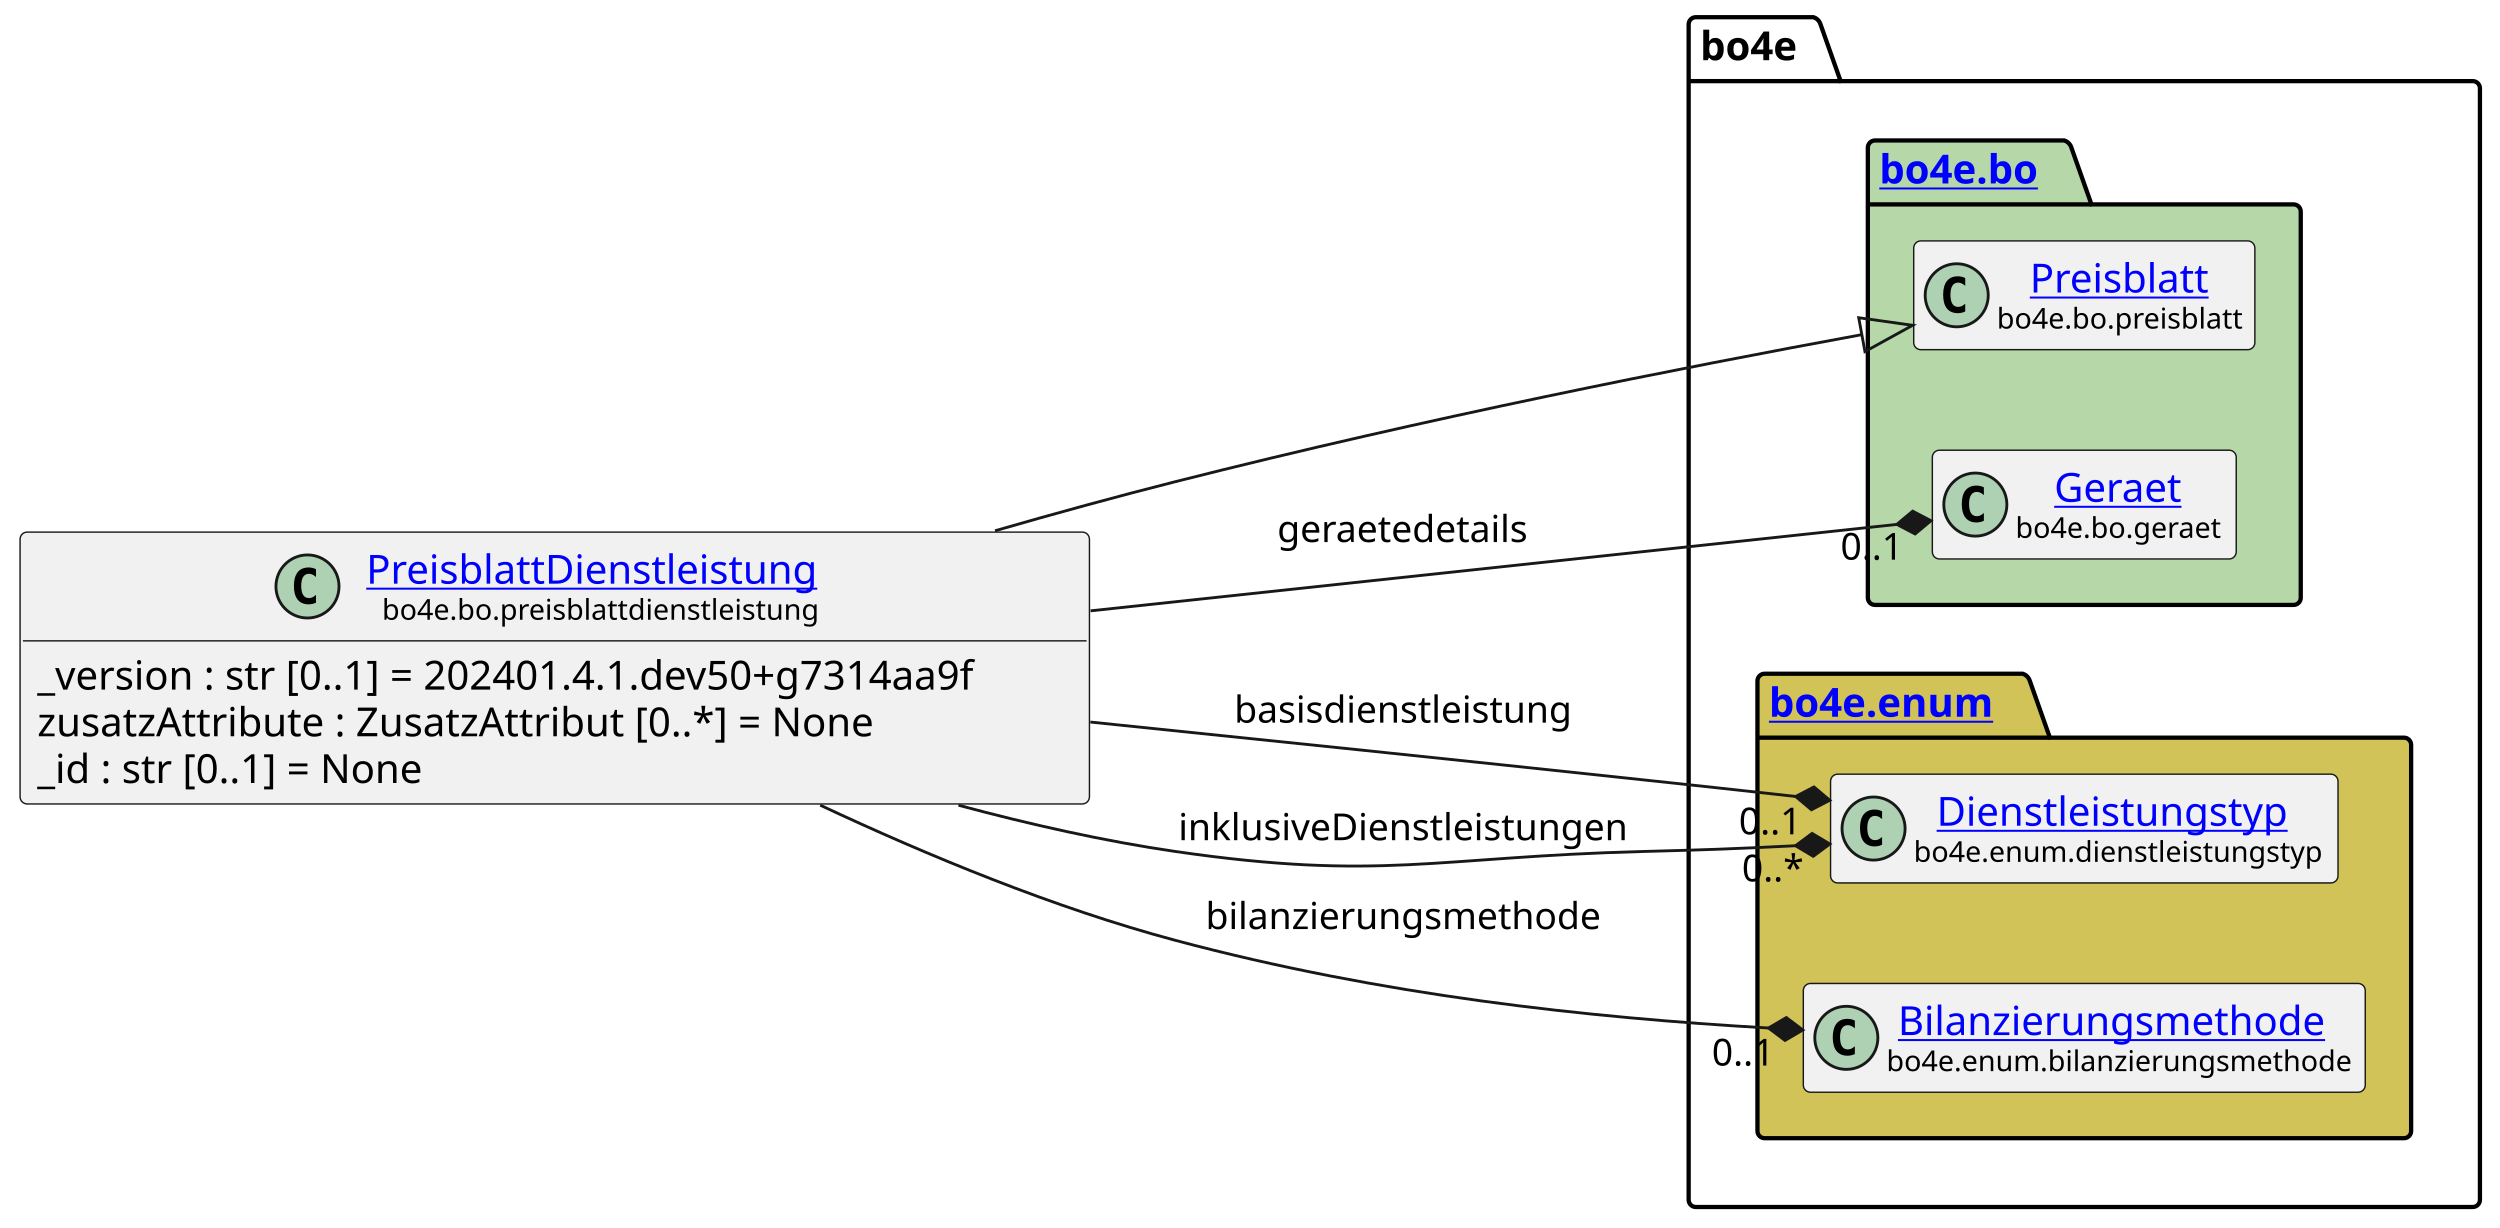
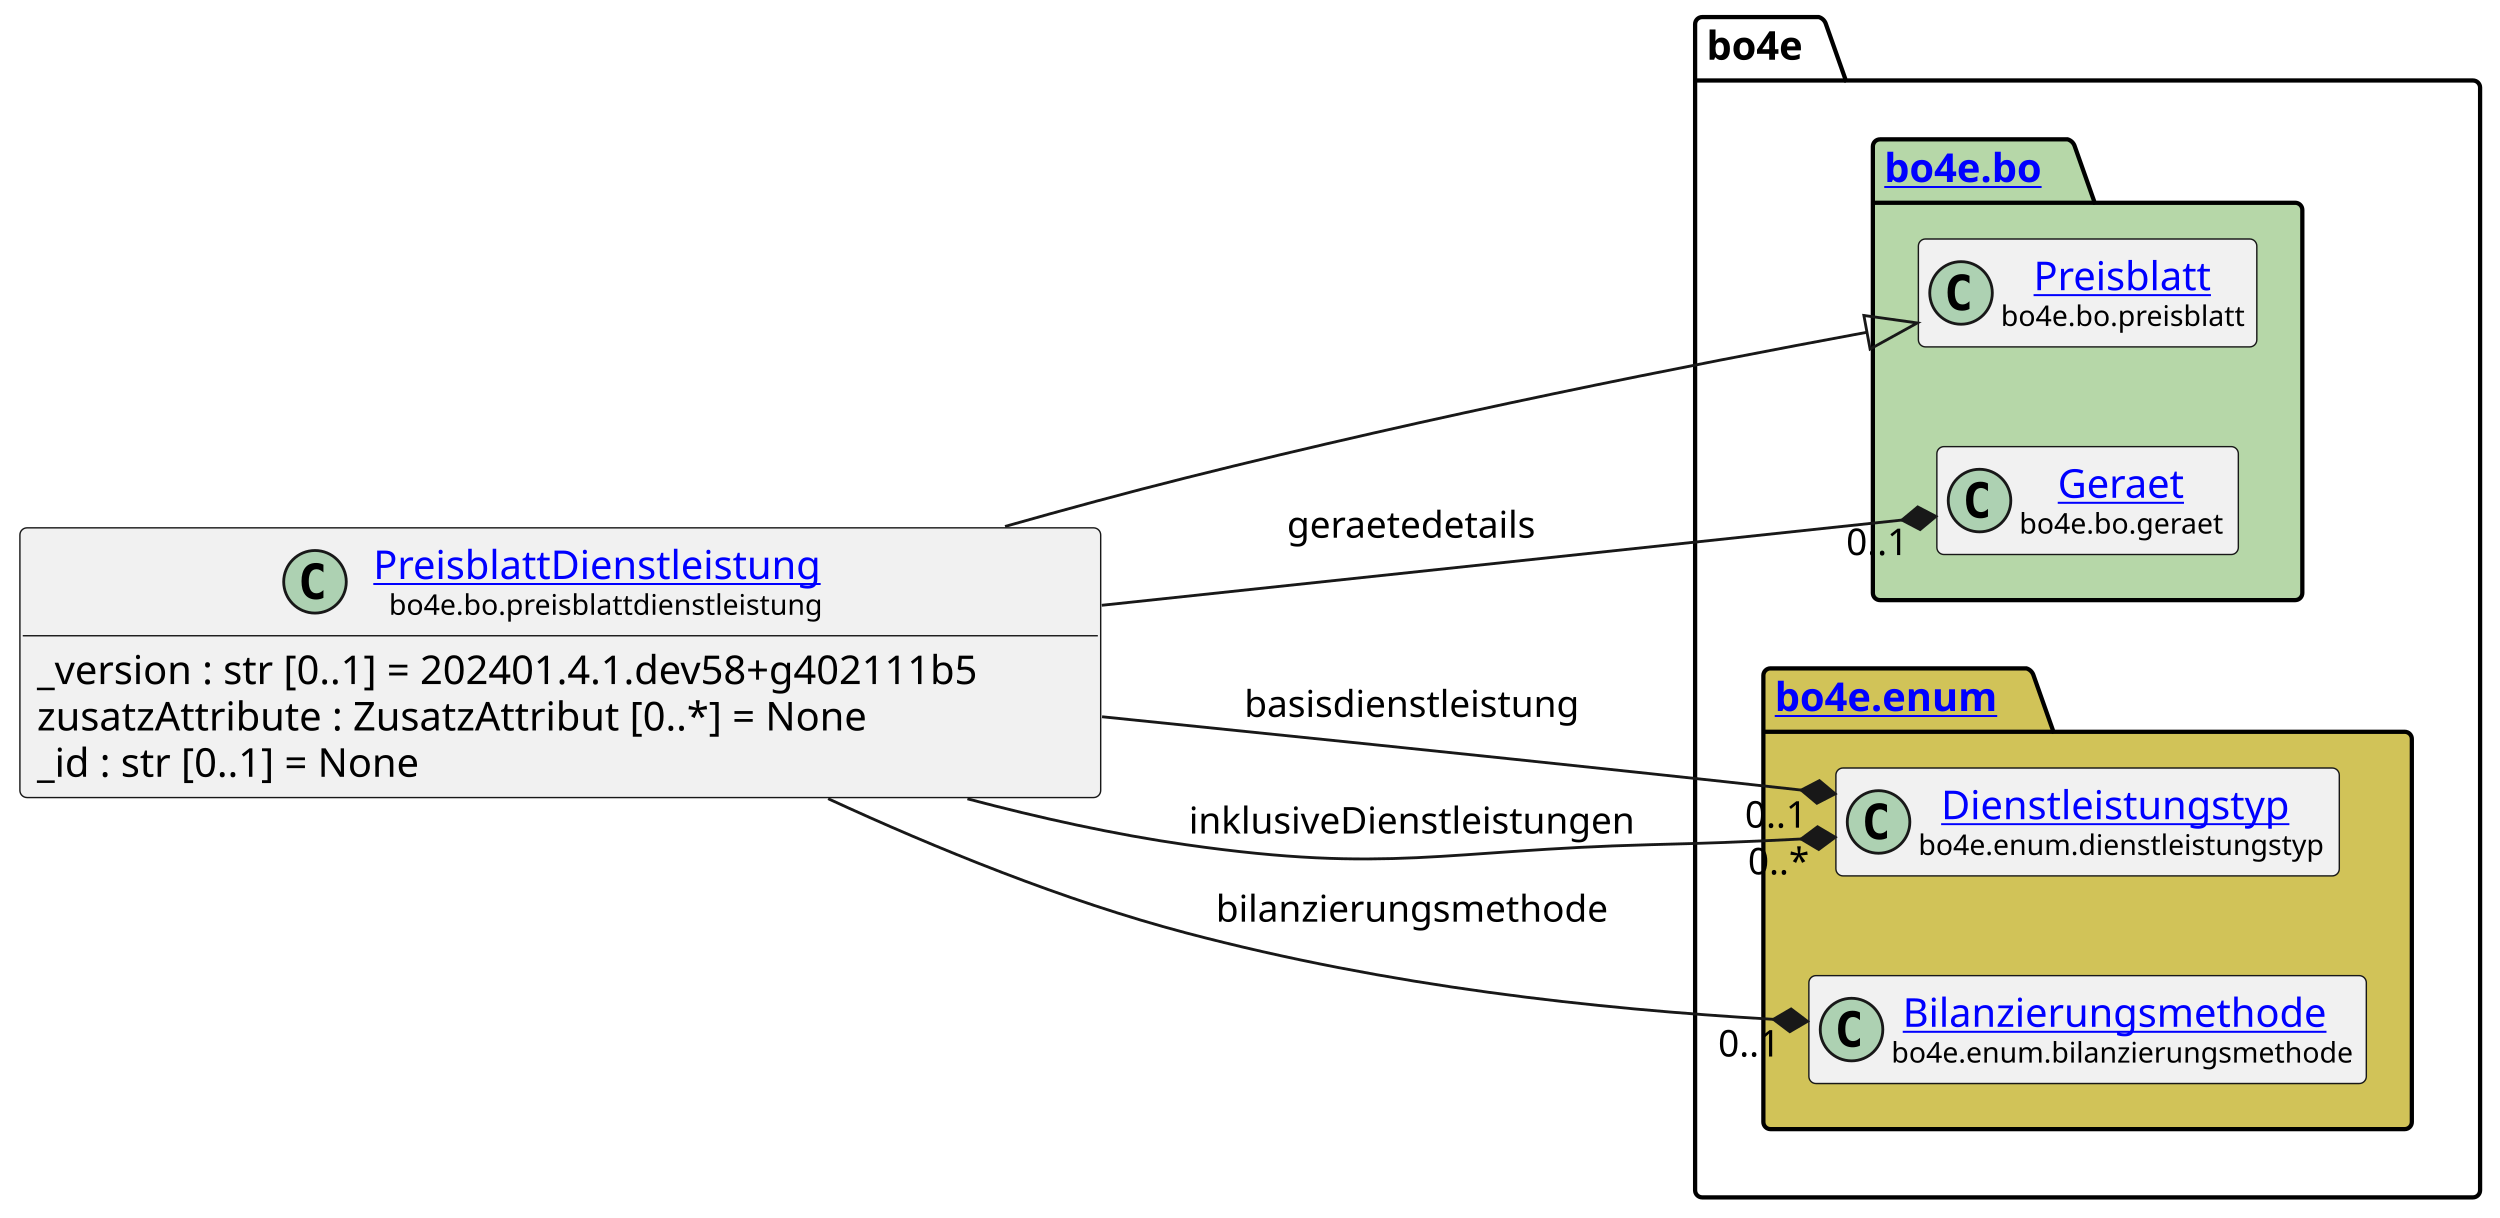
- <svg xmlns="http://www.w3.org/2000/svg" xmlns:xlink="http://www.w3.org/1999/xlink" contentStyleType="text/css" height="428px" preserveAspectRatio="none" style="width:872px;height:428px;background:#FFFFFF;" version="1.1" viewBox="0 0 872 428" width="872px" zoomAndPan="magnify">
+ <svg xmlns="http://www.w3.org/2000/svg" xmlns:xlink="http://www.w3.org/1999/xlink" contentStyleType="text/css" height="428px" preserveAspectRatio="none" style="width:879px;height:428px;background:#FFFFFF;" version="1.1" viewBox="0 0 879 428" width="879px" zoomAndPan="magnify">
  <defs />
  <g>
    <g id="cluster_bo4e">
-       <path d="M591.5,6 L632.5,6 A3.75,3.75 0 0 1 635,8.5 L642,28.297 L862.5,28.297 A2.5,2.5 0 0 1 865,30.797 L865,418.5 A2.5,2.5 0 0 1 862.5,421 L591.5,421 A2.5,2.5 0 0 1 589,418.5 L589,8.5 A2.5,2.5 0 0 1 591.5,6 " fill="none" style="stroke:#000000;stroke-width:1.5;" />
-       <line style="stroke:#000000;stroke-width:1.5;" x1="589" x2="642" y1="28.297" y2="28.297" />
-       <text fill="#000000" font-family="sans-serif" font-size="14" font-weight="bold" lengthAdjust="spacing" textLength="40" x="593" y="20.995">bo4e</text>
+       <path d="M598.5,6 L639.5,6 A3.75,3.75 0 0 1 642,8.5 L649,28.297 L869.5,28.297 A2.5,2.5 0 0 1 872,30.797 L872,418.5 A2.5,2.5 0 0 1 869.5,421 L598.5,421 A2.5,2.5 0 0 1 596,418.5 L596,8.5 A2.5,2.5 0 0 1 598.5,6 " fill="none" style="stroke:#000000;stroke-width:1.5;" />
+       <line style="stroke:#000000;stroke-width:1.5;" x1="596" x2="649" y1="28.297" y2="28.297" />
+       <text fill="#000000" font-family="sans-serif" font-size="14" font-weight="bold" lengthAdjust="spacing" textLength="40" x="600" y="20.995">bo4e</text>
    </g>
    <g id="cluster_bo">
-       <path d="M654,49 L720,49 A3.75,3.75 0 0 1 722.5,51.5 L729.5,71.297 L800,71.297 A2.5,2.5 0 0 1 802.5,73.797 L802.5,208.5 A2.5,2.5 0 0 1 800,211 L654,211 A2.5,2.5 0 0 1 651.5,208.5 L651.5,51.5 A2.5,2.5 0 0 1 654,49 " fill="#B6D7A8" style="stroke:#000000;stroke-width:1.5;" />
-       <line style="stroke:#000000;stroke-width:1.5;" x1="651.5" x2="729.5" y1="71.297" y2="71.297" />
+       <path d="M661,49 L727,49 A3.75,3.75 0 0 1 729.5,51.5 L736.5,71.297 L807,71.297 A2.5,2.5 0 0 1 809.5,73.797 L809.5,208.5 A2.5,2.5 0 0 1 807,211 L661,211 A2.5,2.5 0 0 1 658.5,208.5 L658.5,51.5 A2.5,2.5 0 0 1 661,49 " fill="#B6D7A8" style="stroke:#000000;stroke-width:1.5;" />
+       <line style="stroke:#000000;stroke-width:1.5;" x1="658.5" x2="736.5" y1="71.297" y2="71.297" />
      <a href="https://bo4e.github.io/BO4E-python/latest/api/bo4e.bo.html" target="_top" title="https://bo4e.github.io/BO4E-python/latest/api/bo4e.bo.html" xlink:actuate="onRequest" xlink:href="https://bo4e.github.io/BO4E-python/latest/api/bo4e.bo.html" xlink:show="new" xlink:title="https://bo4e.github.io/BO4E-python/latest/api/bo4e.bo.html" xlink:type="simple">
-         <text fill="#0000FF" font-family="sans-serif" font-size="14" font-weight="bold" lengthAdjust="spacing" text-decoration="underline" textLength="65" x="655.5" y="63.995">bo4e.bo</text>
+         <text fill="#0000FF" font-family="sans-serif" font-size="14" font-weight="bold" lengthAdjust="spacing" text-decoration="underline" textLength="65" x="662.5" y="63.995">bo4e.bo</text>
      </a>
    </g>
    <g id="cluster_enum">
-       <path d="M615.5,235 L705.5,235 A3.75,3.75 0 0 1 708,237.5 L715,257.297 L838.5,257.297 A2.5,2.5 0 0 1 841,259.797 L841,394.5 A2.5,2.5 0 0 1 838.5,397 L615.5,397 A2.5,2.5 0 0 1 613,394.5 L613,237.5 A2.5,2.5 0 0 1 615.5,235 " fill="#D1C358" style="stroke:#000000;stroke-width:1.5;" />
-       <line style="stroke:#000000;stroke-width:1.5;" x1="613" x2="715" y1="257.297" y2="257.297" />
+       <path d="M622.5,235 L712.5,235 A3.75,3.75 0 0 1 715,237.5 L722,257.297 L845.5,257.297 A2.5,2.5 0 0 1 848,259.797 L848,394.5 A2.5,2.5 0 0 1 845.5,397 L622.5,397 A2.5,2.5 0 0 1 620,394.5 L620,237.5 A2.5,2.5 0 0 1 622.5,235 " fill="#D1C358" style="stroke:#000000;stroke-width:1.5;" />
+       <line style="stroke:#000000;stroke-width:1.5;" x1="620" x2="722" y1="257.297" y2="257.297" />
      <a href="https://bo4e.github.io/BO4E-python/latest/api/bo4e.enum.html" target="_top" title="https://bo4e.github.io/BO4E-python/latest/api/bo4e.enum.html" xlink:actuate="onRequest" xlink:href="https://bo4e.github.io/BO4E-python/latest/api/bo4e.enum.html" xlink:show="new" xlink:title="https://bo4e.github.io/BO4E-python/latest/api/bo4e.enum.html" xlink:type="simple">
-         <text fill="#0000FF" font-family="sans-serif" font-size="14" font-weight="bold" lengthAdjust="spacing" text-decoration="underline" textLength="89" x="617" y="249.995">bo4e.enum</text>
+         <text fill="#0000FF" font-family="sans-serif" font-size="14" font-weight="bold" lengthAdjust="spacing" text-decoration="underline" textLength="89" x="624" y="249.995">bo4e.enum</text>
      </a>
    </g>
    <g id="elem_Preisblatt">
-       <rect codeLine="10" fill="#F1F1F1" height="37.938" id="Preisblatt" rx="2.5" ry="2.5" style="stroke:#181818;stroke-width:0.5;" width="119" x="667.5" y="84.03" />
-       <ellipse cx="682.5" cy="102.999" fill="#ADD1B2" rx="11" ry="11" style="stroke:#181818;stroke-width:1.0;" />
-       <path d="M685.469,108.639 Q684.891,108.936 684.25,109.077 Q683.609,109.233 682.906,109.233 Q680.406,109.233 679.078,107.593 Q677.766,105.936 677.766,102.811 Q677.766,99.686 679.078,98.03 Q680.406,96.374 682.906,96.374 Q683.609,96.374 684.25,96.53 Q684.906,96.686 685.469,96.983 L685.469,99.702 Q684.844,99.124 684.25,98.858 Q683.656,98.577 683.031,98.577 Q681.688,98.577 681,99.655 Q680.312,100.718 680.312,102.811 Q680.312,104.905 681,105.983 Q681.688,107.046 683.031,107.046 Q683.656,107.046 684.25,106.78 Q684.844,106.499 685.469,105.921 L685.469,108.639 Z " fill="#000000" />
+       <rect codeLine="10" fill="#F1F1F1" height="37.938" id="Preisblatt" rx="2.5" ry="2.5" style="stroke:#181818;stroke-width:0.5;" width="119" x="674.5" y="84.03" />
+       <ellipse cx="689.5" cy="102.999" fill="#ADD1B2" rx="11" ry="11" style="stroke:#181818;stroke-width:1.0;" />
+       <path d="M692.469,108.639 Q691.891,108.936 691.25,109.077 Q690.609,109.233 689.906,109.233 Q687.406,109.233 686.078,107.593 Q684.766,105.936 684.766,102.811 Q684.766,99.686 686.078,98.03 Q687.406,96.374 689.906,96.374 Q690.609,96.374 691.25,96.53 Q691.906,96.686 692.469,96.983 L692.469,99.702 Q691.844,99.124 691.25,98.858 Q690.656,98.577 690.031,98.577 Q688.688,98.577 688,99.655 Q687.312,100.718 687.312,102.811 Q687.312,104.905 688,105.983 Q688.688,107.046 690.031,107.046 Q690.656,107.046 691.25,106.78 Q691.844,106.499 692.469,105.921 L692.469,108.639 Z " fill="#000000" />
      <a href="https://bo4e.github.io/BO4E-python/latest/api/bo4e.bo.html#bo4e.bo.preisblatt.Preisblatt" target="_top" title="https://bo4e.github.io/BO4E-python/latest/api/bo4e.bo.html#bo4e.bo.preisblatt.Preisblatt" xlink:actuate="onRequest" xlink:href="https://bo4e.github.io/BO4E-python/latest/api/bo4e.bo.html#bo4e.bo.preisblatt.Preisblatt" xlink:show="new" xlink:title="https://bo4e.github.io/BO4E-python/latest/api/bo4e.bo.html#bo4e.bo.preisblatt.Preisblatt" xlink:type="simple">
-         <text fill="#0000FF" font-family="sans-serif" font-size="14" lengthAdjust="spacing" text-decoration="underline" textLength="64" x="708" y="102.025">Preisblatt</text>
+         <text fill="#0000FF" font-family="sans-serif" font-size="14" lengthAdjust="spacing" text-decoration="underline" textLength="64" x="715" y="102.025">Preisblatt</text>
      </a>
-       <text fill="#000000" font-family="sans-serif" font-size="10" lengthAdjust="spacing" textLength="87" x="696.5" y="114.609">bo4e.bo.preisblatt</text>
+       <text fill="#000000" font-family="sans-serif" font-size="10" lengthAdjust="spacing" textLength="87" x="703.5" y="114.609">bo4e.bo.preisblatt</text>
    </g>
    <g id="elem_Geraet">
-       <rect codeLine="11" fill="#F1F1F1" height="37.938" id="Geraet" rx="2.5" ry="2.5" style="stroke:#181818;stroke-width:0.5;" width="106" x="674" y="157.03" />
-       <ellipse cx="689" cy="175.999" fill="#ADD1B2" rx="11" ry="11" style="stroke:#181818;stroke-width:1.0;" />
-       <path d="M691.969,181.639 Q691.391,181.936 690.75,182.077 Q690.109,182.233 689.406,182.233 Q686.906,182.233 685.578,180.593 Q684.266,178.936 684.266,175.811 Q684.266,172.686 685.578,171.03 Q686.906,169.374 689.406,169.374 Q690.109,169.374 690.75,169.53 Q691.406,169.686 691.969,169.983 L691.969,172.702 Q691.344,172.124 690.75,171.858 Q690.156,171.577 689.531,171.577 Q688.188,171.577 687.5,172.655 Q686.812,173.718 686.812,175.811 Q686.812,177.905 687.5,178.983 Q688.188,180.046 689.531,180.046 Q690.156,180.046 690.75,179.78 Q691.344,179.499 691.969,178.921 L691.969,181.639 Z " fill="#000000" />
+       <rect codeLine="11" fill="#F1F1F1" height="37.938" id="Geraet" rx="2.5" ry="2.5" style="stroke:#181818;stroke-width:0.5;" width="106" x="681" y="157.03" />
+       <ellipse cx="696" cy="175.999" fill="#ADD1B2" rx="11" ry="11" style="stroke:#181818;stroke-width:1.0;" />
+       <path d="M698.969,181.639 Q698.391,181.936 697.75,182.077 Q697.109,182.233 696.406,182.233 Q693.906,182.233 692.578,180.593 Q691.266,178.936 691.266,175.811 Q691.266,172.686 692.578,171.03 Q693.906,169.374 696.406,169.374 Q697.109,169.374 697.75,169.53 Q698.406,169.686 698.969,169.983 L698.969,172.702 Q698.344,172.124 697.75,171.858 Q697.156,171.577 696.531,171.577 Q695.188,171.577 694.5,172.655 Q693.812,173.718 693.812,175.811 Q693.812,177.905 694.5,178.983 Q695.188,180.046 696.531,180.046 Q697.156,180.046 697.75,179.78 Q698.344,179.499 698.969,178.921 L698.969,181.639 Z " fill="#000000" />
      <a href="https://bo4e.github.io/BO4E-python/latest/api/bo4e.bo.html#bo4e.bo.geraet.Geraet" target="_top" title="https://bo4e.github.io/BO4E-python/latest/api/bo4e.bo.html#bo4e.bo.geraet.Geraet" xlink:actuate="onRequest" xlink:href="https://bo4e.github.io/BO4E-python/latest/api/bo4e.bo.html#bo4e.bo.geraet.Geraet" xlink:show="new" xlink:title="https://bo4e.github.io/BO4E-python/latest/api/bo4e.bo.html#bo4e.bo.geraet.Geraet" xlink:type="simple">
-         <text fill="#0000FF" font-family="sans-serif" font-size="14" lengthAdjust="spacing" text-decoration="underline" textLength="47" x="716.5" y="175.025">Geraet</text>
+         <text fill="#0000FF" font-family="sans-serif" font-size="14" lengthAdjust="spacing" text-decoration="underline" textLength="47" x="723.5" y="175.025">Geraet</text>
      </a>
-       <text fill="#000000" font-family="sans-serif" font-size="10" lengthAdjust="spacing" textLength="74" x="703" y="187.609">bo4e.bo.geraet</text>
+       <text fill="#000000" font-family="sans-serif" font-size="10" lengthAdjust="spacing" textLength="74" x="710" y="187.609">bo4e.bo.geraet</text>
    </g>
    <g id="elem_Dienstleistungstyp">
-       <rect codeLine="14" fill="#F1F1F1" height="37.938" id="Dienstleistungstyp" rx="2.5" ry="2.5" style="stroke:#181818;stroke-width:0.5;" width="177" x="638.5" y="270.03" />
-       <ellipse cx="653.5" cy="288.999" fill="#ADD1B2" rx="11" ry="11" style="stroke:#181818;stroke-width:1.0;" />
-       <path d="M656.469,294.639 Q655.891,294.936 655.25,295.077 Q654.609,295.233 653.906,295.233 Q651.406,295.233 650.078,293.592 Q648.766,291.936 648.766,288.811 Q648.766,285.686 650.078,284.03 Q651.406,282.374 653.906,282.374 Q654.609,282.374 655.25,282.53 Q655.906,282.686 656.469,282.983 L656.469,285.702 Q655.844,285.124 655.25,284.858 Q654.656,284.577 654.031,284.577 Q652.688,284.577 652,285.655 Q651.312,286.717 651.312,288.811 Q651.312,290.905 652,291.983 Q652.688,293.046 654.031,293.046 Q654.656,293.046 655.25,292.78 Q655.844,292.499 656.469,291.921 L656.469,294.639 Z " fill="#000000" />
+       <rect codeLine="14" fill="#F1F1F1" height="37.938" id="Dienstleistungstyp" rx="2.5" ry="2.5" style="stroke:#181818;stroke-width:0.5;" width="177" x="645.5" y="270.03" />
+       <ellipse cx="660.5" cy="288.999" fill="#ADD1B2" rx="11" ry="11" style="stroke:#181818;stroke-width:1.0;" />
+       <path d="M663.469,294.639 Q662.891,294.936 662.25,295.077 Q661.609,295.233 660.906,295.233 Q658.406,295.233 657.078,293.592 Q655.766,291.936 655.766,288.811 Q655.766,285.686 657.078,284.03 Q658.406,282.374 660.906,282.374 Q661.609,282.374 662.25,282.53 Q662.906,282.686 663.469,282.983 L663.469,285.702 Q662.844,285.124 662.25,284.858 Q661.656,284.577 661.031,284.577 Q659.688,284.577 659,285.655 Q658.312,286.717 658.312,288.811 Q658.312,290.905 659,291.983 Q659.688,293.046 661.031,293.046 Q661.656,293.046 662.25,292.78 Q662.844,292.499 663.469,291.921 L663.469,294.639 Z " fill="#000000" />
      <a href="https://bo4e.github.io/BO4E-python/latest/api/bo4e.enum.html#bo4e.enum.dienstleistungstyp.Dienstleistungstyp" target="_top" title="https://bo4e.github.io/BO4E-python/latest/api/bo4e.enum.html#bo4e.enum.dienstleistungstyp.Dienstleistungstyp" xlink:actuate="onRequest" xlink:href="https://bo4e.github.io/BO4E-python/latest/api/bo4e.enum.html#bo4e.enum.dienstleistungstyp.Dienstleistungstyp" xlink:show="new" xlink:title="https://bo4e.github.io/BO4E-python/latest/api/bo4e.enum.html#bo4e.enum.dienstleistungstyp.Dienstleistungstyp" xlink:type="simple">
-         <text fill="#0000FF" font-family="sans-serif" font-size="14" lengthAdjust="spacing" text-decoration="underline" textLength="129" x="675.5" y="288.025">Dienstleistungstyp</text>
+         <text fill="#0000FF" font-family="sans-serif" font-size="14" lengthAdjust="spacing" text-decoration="underline" textLength="129" x="682.5" y="288.025">Dienstleistungstyp</text>
      </a>
-       <text fill="#000000" font-family="sans-serif" font-size="10" lengthAdjust="spacing" textLength="145" x="667.5" y="300.609">bo4e.enum.dienstleistungstyp</text>
+       <text fill="#000000" font-family="sans-serif" font-size="10" lengthAdjust="spacing" textLength="145" x="674.5" y="300.609">bo4e.enum.dienstleistungstyp</text>
    </g>
    <g id="elem_Bilanzierungsmethode">
-       <rect codeLine="15" fill="#F1F1F1" height="37.938" id="Bilanzierungsmethode" rx="2.5" ry="2.5" style="stroke:#181818;stroke-width:0.5;" width="196" x="629" y="343.03" />
-       <ellipse cx="644" cy="361.999" fill="#ADD1B2" rx="11" ry="11" style="stroke:#181818;stroke-width:1.0;" />
-       <path d="M646.969,367.639 Q646.391,367.936 645.75,368.077 Q645.109,368.233 644.406,368.233 Q641.906,368.233 640.578,366.592 Q639.266,364.936 639.266,361.811 Q639.266,358.686 640.578,357.03 Q641.906,355.374 644.406,355.374 Q645.109,355.374 645.75,355.53 Q646.406,355.686 646.969,355.983 L646.969,358.702 Q646.344,358.124 645.75,357.858 Q645.156,357.577 644.531,357.577 Q643.188,357.577 642.5,358.655 Q641.812,359.717 641.812,361.811 Q641.812,363.905 642.5,364.983 Q643.188,366.046 644.531,366.046 Q645.156,366.046 645.75,365.78 Q646.344,365.499 646.969,364.921 L646.969,367.639 Z " fill="#000000" />
+       <rect codeLine="15" fill="#F1F1F1" height="37.938" id="Bilanzierungsmethode" rx="2.5" ry="2.5" style="stroke:#181818;stroke-width:0.5;" width="196" x="636" y="343.03" />
+       <ellipse cx="651" cy="361.999" fill="#ADD1B2" rx="11" ry="11" style="stroke:#181818;stroke-width:1.0;" />
+       <path d="M653.969,367.639 Q653.391,367.936 652.75,368.077 Q652.109,368.233 651.406,368.233 Q648.906,368.233 647.578,366.592 Q646.266,364.936 646.266,361.811 Q646.266,358.686 647.578,357.03 Q648.906,355.374 651.406,355.374 Q652.109,355.374 652.75,355.53 Q653.406,355.686 653.969,355.983 L653.969,358.702 Q653.344,358.124 652.75,357.858 Q652.156,357.577 651.531,357.577 Q650.188,357.577 649.5,358.655 Q648.812,359.717 648.812,361.811 Q648.812,363.905 649.5,364.983 Q650.188,366.046 651.531,366.046 Q652.156,366.046 652.75,365.78 Q653.344,365.499 653.969,364.921 L653.969,367.639 Z " fill="#000000" />
      <a href="https://bo4e.github.io/BO4E-python/latest/api/bo4e.enum.html#bo4e.enum.bilanzierungsmethode.Bilanzierungsmethode" target="_top" title="https://bo4e.github.io/BO4E-python/latest/api/bo4e.enum.html#bo4e.enum.bilanzierungsmethode.Bilanzierungsmethode" xlink:actuate="onRequest" xlink:href="https://bo4e.github.io/BO4E-python/latest/api/bo4e.enum.html#bo4e.enum.bilanzierungsmethode.Bilanzierungsmethode" xlink:show="new" xlink:title="https://bo4e.github.io/BO4E-python/latest/api/bo4e.enum.html#bo4e.enum.bilanzierungsmethode.Bilanzierungsmethode" xlink:type="simple">
-         <text fill="#0000FF" font-family="sans-serif" font-size="14" lengthAdjust="spacing" text-decoration="underline" textLength="156" x="662" y="361.025">Bilanzierungsmethode</text>
+         <text fill="#0000FF" font-family="sans-serif" font-size="14" lengthAdjust="spacing" text-decoration="underline" textLength="156" x="669" y="361.025">Bilanzierungsmethode</text>
      </a>
-       <text fill="#000000" font-family="sans-serif" font-size="10" lengthAdjust="spacing" textLength="164" x="658" y="373.609">bo4e.enum.bilanzierungsmethode</text>
+       <text fill="#000000" font-family="sans-serif" font-size="10" lengthAdjust="spacing" textLength="164" x="665" y="373.609">bo4e.enum.bilanzierungsmethode</text>
    </g>
    <g id="elem_PreisblattDienstleistung">
-       <rect codeLine="3" fill="#F1F1F1" height="94.828" id="PreisblattDienstleistung" rx="2.5" ry="2.5" style="stroke:#181818;stroke-width:0.5;" width="373" x="7" y="185.59" />
-       <ellipse cx="107.25" cy="204.559" fill="#ADD1B2" rx="11" ry="11" style="stroke:#181818;stroke-width:1.0;" />
-       <path d="M110.219,210.199 Q109.641,210.496 109,210.637 Q108.359,210.793 107.656,210.793 Q105.156,210.793 103.828,209.153 Q102.516,207.496 102.516,204.371 Q102.516,201.246 103.828,199.59 Q105.156,197.934 107.656,197.934 Q108.359,197.934 109,198.09 Q109.656,198.246 110.219,198.543 L110.219,201.262 Q109.594,200.684 109,200.418 Q108.406,200.137 107.781,200.137 Q106.438,200.137 105.75,201.215 Q105.062,202.278 105.062,204.371 Q105.062,206.465 105.75,207.543 Q106.438,208.606 107.781,208.606 Q108.406,208.606 109,208.34 Q109.594,208.059 110.219,207.481 L110.219,210.199 Z " fill="#000000" />
+       <rect codeLine="3" fill="#F1F1F1" height="94.828" id="PreisblattDienstleistung" rx="2.5" ry="2.5" style="stroke:#181818;stroke-width:0.5;" width="380" x="7" y="185.59" />
+       <ellipse cx="110.75" cy="204.559" fill="#ADD1B2" rx="11" ry="11" style="stroke:#181818;stroke-width:1.0;" />
+       <path d="M113.719,210.199 Q113.141,210.496 112.5,210.637 Q111.859,210.793 111.156,210.793 Q108.656,210.793 107.328,209.153 Q106.016,207.496 106.016,204.371 Q106.016,201.246 107.328,199.59 Q108.656,197.934 111.156,197.934 Q111.859,197.934 112.5,198.09 Q113.156,198.246 113.719,198.543 L113.719,201.262 Q113.094,200.684 112.5,200.418 Q111.906,200.137 111.281,200.137 Q109.938,200.137 109.25,201.215 Q108.562,202.278 108.562,204.371 Q108.562,206.465 109.25,207.543 Q109.938,208.606 111.281,208.606 Q111.906,208.606 112.5,208.34 Q113.094,208.059 113.719,207.481 L113.719,210.199 Z " fill="#000000" />
      <a href="https://bo4e.github.io/BO4E-python/latest/api/bo4e.bo.html#bo4e.bo.preisblattdienstleistung.PreisblattDienstleistung" target="_top" title="https://bo4e.github.io/BO4E-python/latest/api/bo4e.bo.html#bo4e.bo.preisblattdienstleistung.PreisblattDienstleistung" xlink:actuate="onRequest" xlink:href="https://bo4e.github.io/BO4E-python/latest/api/bo4e.bo.html#bo4e.bo.preisblattdienstleistung.PreisblattDienstleistung" xlink:show="new" xlink:title="https://bo4e.github.io/BO4E-python/latest/api/bo4e.bo.html#bo4e.bo.preisblattdienstleistung.PreisblattDienstleistung" xlink:type="simple">
-         <text fill="#0000FF" font-family="sans-serif" font-size="14" lengthAdjust="spacing" text-decoration="underline" textLength="164" x="127.75" y="203.585">PreisblattDienstleistung</text>
+         <text fill="#0000FF" font-family="sans-serif" font-size="14" lengthAdjust="spacing" text-decoration="underline" textLength="164" x="131.25" y="203.585">PreisblattDienstleistung</text>
      </a>
-       <text fill="#000000" font-family="sans-serif" font-size="10" lengthAdjust="spacing" textLength="153" x="133.25" y="216.169">bo4e.bo.preisblattdienstleistung</text>
-       <line style="stroke:#181818;stroke-width:0.5;" x1="8" x2="379" y1="223.528" y2="223.528" />
-       <text fill="#000000" font-family="sans-serif" font-size="14" lengthAdjust="spacing" textLength="361" x="13" y="240.523">_version : str [0..1] = 202401.4.1.dev50+g7314aa9f</text>
+       <text fill="#000000" font-family="sans-serif" font-size="10" lengthAdjust="spacing" textLength="153" x="136.75" y="216.169">bo4e.bo.preisblattdienstleistung</text>
+       <line style="stroke:#181818;stroke-width:0.5;" x1="8" x2="386" y1="223.528" y2="223.528" />
+       <text fill="#000000" font-family="sans-serif" font-size="14" lengthAdjust="spacing" textLength="368" x="13" y="240.523">_version : str [0..1] = 202401.4.1.dev58+g402111b5</text>
      <text fill="#000000" font-family="sans-serif" font-size="14" lengthAdjust="spacing" textLength="311" x="13" y="256.82">zusatzAttribute : ZusatzAttribut [0..*] = None</text>
      <text fill="#000000" font-family="sans-serif" font-size="14" lengthAdjust="spacing" textLength="147" x="13" y="273.116">_id : str [0..1] = None</text>
    </g>
    <g id="link_PreisblattDienstleistung_Preisblatt">
-       <path codeLine="18" d="M347.07,185.13 C368.13,179.06 389.54,173.18 410,168 C498.91,145.5 585.667,128.445 649.407,116.725 " fill="none" id="PreisblattDienstleistung-to-Preisblatt" style="stroke:#181818;stroke-width:1.0;" />
-       <polygon fill="none" points="667.11,113.47,648.322,110.824,650.492,122.626,667.11,113.47" style="stroke:#181818;stroke-width:1.0;" />
+       <path codeLine="18" d="M353.37,185.1 C374.67,179.06 396.32,173.19 417,168 C505.96,145.69 592.71,128.602 656.43,116.822 " fill="none" id="PreisblattDienstleistung-to-Preisblatt" style="stroke:#181818;stroke-width:1.0;" />
+       <polygon fill="none" points="674.13,113.55,655.339,110.922,657.521,122.722,674.13,113.55" style="stroke:#181818;stroke-width:1.0;" />
    </g>
    <g id="link_PreisblattDienstleistung_Bilanzierungsmethode">
-       <path codeLine="19" d="M286.1,280.85 C323.57,298.42 367.93,316.76 410,328 C481.83,347.2 553.61,354.919 616.85,358.569 " fill="none" id="PreisblattDienstleistung-to-Bilanzierungsmethode" style="stroke:#181818;stroke-width:1.0;" />
-       <polygon fill="#181818" points="628.83,359.26,623.071,354.921,616.85,358.569,622.61,362.908,628.83,359.26" style="stroke:#181818;stroke-width:1.0;" />
-       <text fill="#000000" font-family="sans-serif" font-size="13" lengthAdjust="spacing" textLength="142" x="420.5" y="324.067">bilanzierungsmethode</text>
-       <text fill="#000000" font-family="sans-serif" font-size="13" lengthAdjust="spacing" textLength="24" x="597.084" y="371.666">0..1</text>
+       <path codeLine="19" d="M291.17,280.82 C329.26,298.39 374.33,316.73 417,328 C488.75,346.95 560.361,354.675 623.531,358.395 " fill="none" id="PreisblattDienstleistung-to-Bilanzierungsmethode" style="stroke:#181818;stroke-width:1.0;" />
+       <polygon fill="#181818" points="635.51,359.1,629.755,354.754,623.531,358.395,629.285,362.74,635.51,359.1" style="stroke:#181818;stroke-width:1.0;" />
+       <text fill="#000000" font-family="sans-serif" font-size="13" lengthAdjust="spacing" textLength="142" x="427.5" y="324.067">bilanzierungsmethode</text>
+       <text fill="#000000" font-family="sans-serif" font-size="13" lengthAdjust="spacing" textLength="24" x="604.087" y="371.481">0..1</text>
    </g>
    <g id="link_PreisblattDienstleistung_Dienstleistungstyp">
-       <path codeLine="20" d="M380.31,251.85 C441.67,258.15 510.27,265.28 573,272 C594.13,274.26 604.963,275.435 626.303,277.805 " fill="none" id="PreisblattDienstleistung-to-Dienstleistungstyp" style="stroke:#181818;stroke-width:1.0;" />
-       <polygon fill="#181818" points="638.23,279.13,632.708,274.492,626.303,277.805,631.825,282.443,638.23,279.13" style="stroke:#181818;stroke-width:1.0;" />
-       <text fill="#000000" font-family="sans-serif" font-size="13" lengthAdjust="spacing" textLength="122" x="430.5" y="252.067">basisdienstleistung</text>
-       <text fill="#000000" font-family="sans-serif" font-size="13" lengthAdjust="spacing" textLength="24" x="606.515" y="291.021">0..1</text>
+       <path codeLine="20" d="M387.48,252.01 C448.91,258.26 517.36,265.32 580,272 C601.13,274.25 611.963,275.431 633.303,277.791 " fill="none" id="PreisblattDienstleistung-to-Dienstleistungstyp" style="stroke:#181818;stroke-width:1.0;" />
+       <polygon fill="#181818" points="645.23,279.11,639.706,274.475,633.303,277.791,638.827,282.426,645.23,279.11" style="stroke:#181818;stroke-width:1.0;" />
+       <text fill="#000000" font-family="sans-serif" font-size="13" lengthAdjust="spacing" textLength="122" x="437.5" y="252.067">basisdienstleistung</text>
+       <text fill="#000000" font-family="sans-serif" font-size="13" lengthAdjust="spacing" textLength="24" x="613.515" y="290.999">0..1</text>
    </g>
    <g id="link_PreisblattDienstleistung_Dienstleistungstyp">
-       <path codeLine="21" d="M334.32,280.86 C359.25,287.57 385.19,293.39 410,297 C481.69,307.42 500.58,298.89 573,297 C594.14,296.45 604.916,296.082 626.266,294.992 " fill="none" id="PreisblattDienstleistung-to-Dienstleistungstyp-1" style="stroke:#181818;stroke-width:1.0;" />
-       <polygon fill="#181818" points="638.25,294.38,632.054,290.691,626.266,294.992,632.462,298.681,638.25,294.38" style="stroke:#181818;stroke-width:1.0;" />
-       <text fill="#000000" font-family="sans-serif" font-size="13" lengthAdjust="spacing" textLength="161" x="411" y="293.067">inklusiveDienstleistungen</text>
-       <text fill="#000000" font-family="sans-serif" font-size="13" lengthAdjust="spacing" textLength="23" x="607.575" y="307.438">0..*</text>
+       <path codeLine="21" d="M340.14,280.86 C365.46,287.57 391.81,293.39 417,297 C488.71,307.26 507.58,298.89 580,297 C601.14,296.45 611.916,296.082 633.266,294.992 " fill="none" id="PreisblattDienstleistung-to-Dienstleistungstyp-1" style="stroke:#181818;stroke-width:1.0;" />
+       <polygon fill="#181818" points="645.25,294.38,639.054,290.691,633.266,294.992,639.462,298.681,645.25,294.38" style="stroke:#181818;stroke-width:1.0;" />
+       <text fill="#000000" font-family="sans-serif" font-size="13" lengthAdjust="spacing" textLength="161" x="418" y="293.067">inklusiveDienstleistungen</text>
+       <text fill="#000000" font-family="sans-serif" font-size="13" lengthAdjust="spacing" textLength="23" x="614.575" y="307.438">0..*</text>
    </g>
    <g id="link_PreisblattDienstleistung_Geraet">
-       <path codeLine="22" d="M380.39,213.06 C484.12,201.94 593.808,190.18 661.598,182.91 " fill="none" id="PreisblattDienstleistung-to-Geraet" style="stroke:#181818;stroke-width:1.0;" />
-       <polygon fill="#181818" points="673.53,181.63,667.138,178.293,661.598,182.91,667.991,186.247,673.53,181.63" style="stroke:#181818;stroke-width:1.0;" />
-       <text fill="#000000" font-family="sans-serif" font-size="13" lengthAdjust="spacing" textLength="92" x="445.5" y="189.067">geraetedetails</text>
-       <text fill="#000000" font-family="sans-serif" font-size="13" lengthAdjust="spacing" textLength="24" x="641.96" y="195.223">0..1</text>
+       <path codeLine="22" d="M387.37,212.82 C491.53,201.73 601.077,190.05 668.727,182.85 " fill="none" id="PreisblattDienstleistung-to-Geraet" style="stroke:#181818;stroke-width:1.0;" />
+       <polygon fill="#181818" points="680.66,181.58,674.27,178.238,668.727,182.85,675.117,186.192,680.66,181.58" style="stroke:#181818;stroke-width:1.0;" />
+       <text fill="#000000" font-family="sans-serif" font-size="13" lengthAdjust="spacing" textLength="92" x="452.5" y="189.067">geraetedetails</text>
+       <text fill="#000000" font-family="sans-serif" font-size="13" lengthAdjust="spacing" textLength="24" x="649.105" y="195.167">0..1</text>
    </g>
  </g>
</svg>
